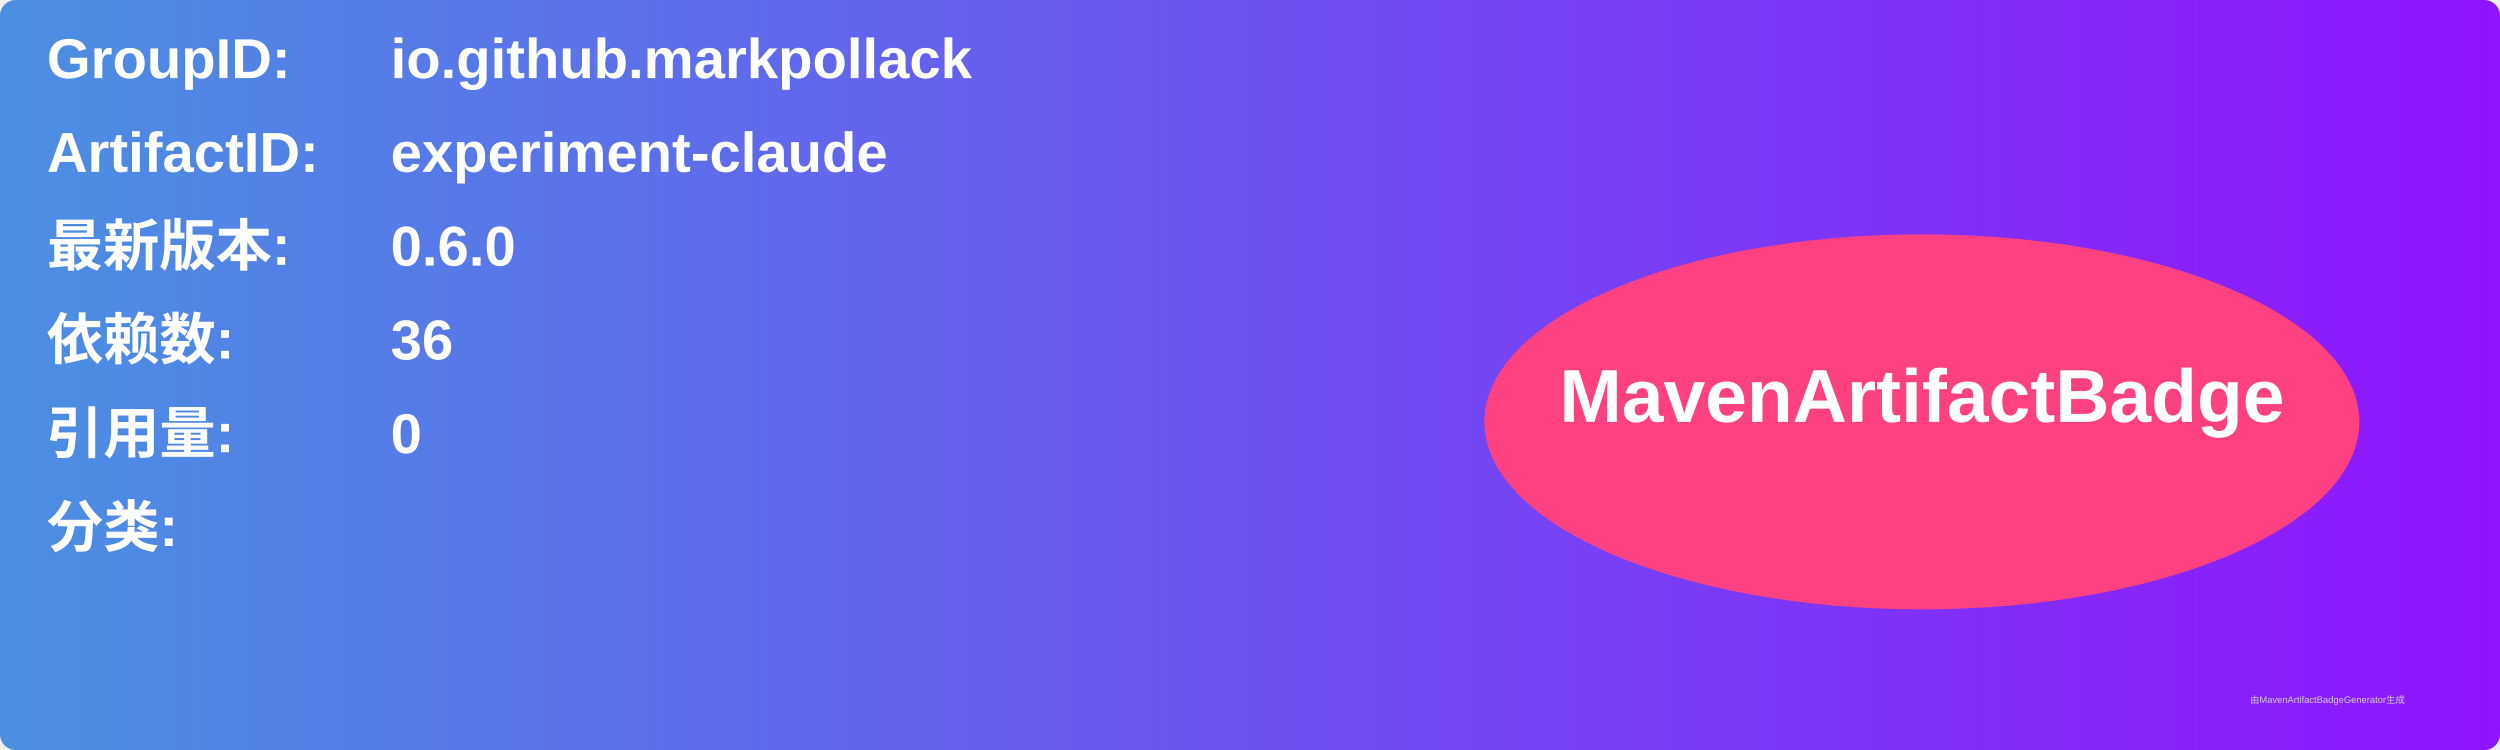
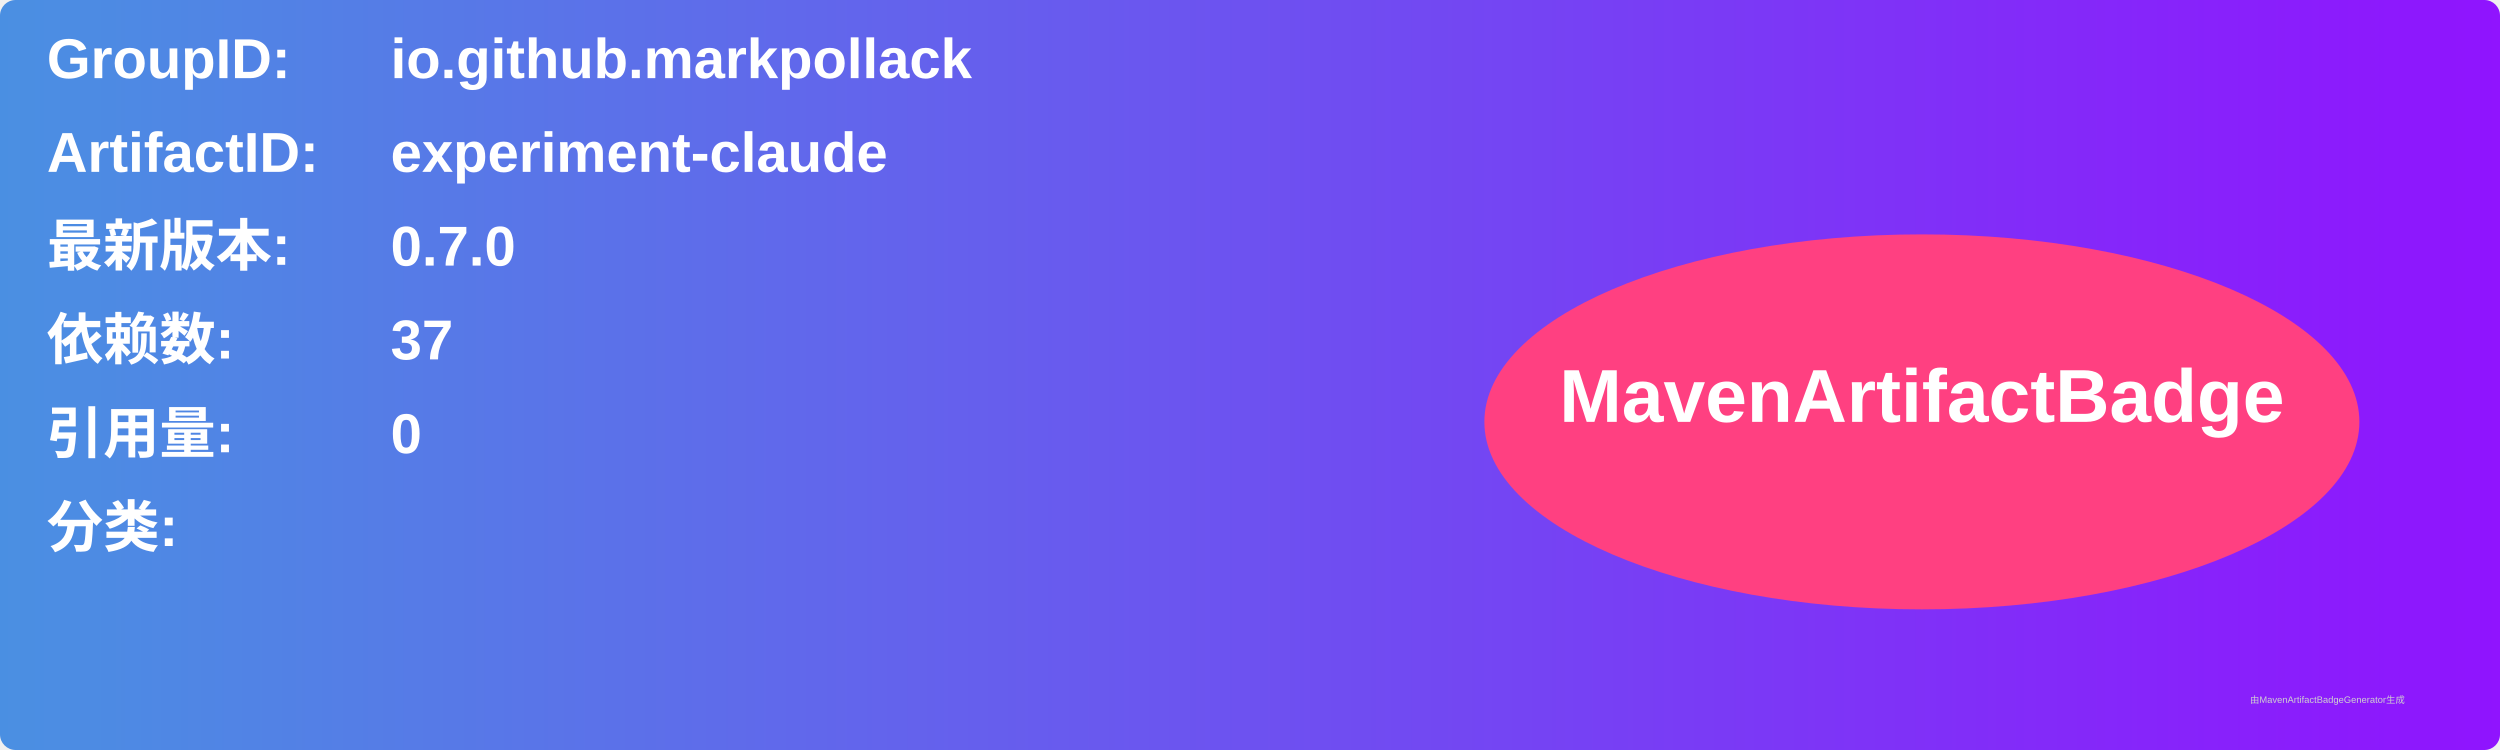
<svg xmlns="http://www.w3.org/2000/svg" width="800" height="240" viewBox="0 0 800 240">
  <linearGradient id="grad" x1="0%" y1="0%" x2="100%" y2="0%">
    <stop offset="0%" stop-color="#4a90e2" />
    <stop offset="100%" stop-color="#9013fe" />
  </linearGradient>
  <rect width="100%" height="100%" rx="5" ry="5" fill="url(#grad)" />
  <g transform="translate(15, 15)">
    <text x="0" y="10" font-family="Arial" font-size="18" fill="white" font-weight="bold" width="260">GroupID:</text>
    <text x="110" y="10" font-family="Arial" font-size="18" fill="white" font-weight="bold" width="460">io.github.markpollack</text>
    <text x="0" y="40" font-family="Arial" font-size="18" fill="white" font-weight="bold" width="260">ArtifactID:</text>
    <text x="110" y="40" font-family="Arial" font-size="18" fill="white" font-weight="bold" width="460">experiment-claude</text>
    <text x="0" y="70" font-family="Arial" font-size="18" fill="white" font-weight="bold">最新版本:</text>
    <text x="110" y="70" font-family="Arial" font-size="18" fill="white" font-weight="bold">
-       <tspan font-weight="bold">0.6.0</tspan>
+       <tspan font-weight="bold">0.7.0</tspan>
    </text>
    <text x="0" y="100" font-family="Arial" font-size="18" fill="white" font-weight="bold">依赖数: </text>
    <text x="110" y="100" font-family="Arial" font-size="18" fill="white">
-       <tspan font-weight="bold">36</tspan>
+       <tspan font-weight="bold">37</tspan>
    </text>
    <text x="0" y="130" font-family="Arial" font-size="18" fill="white" font-weight="bold">引用量: </text>
    <text x="110" y="130" font-family="Arial" font-size="18" fill="white">
      <tspan font-weight="bold">0</tspan>
    </text>
    <text x="0" y="160" font-family="Arial" font-size="18" fill="white" font-weight="bold">分类:</text>
    <text x="10" y="190" font-family="Arial" font-size="10" fill="white">
      <tspan font-weight="bold" />
    </text>
    <ellipse cx="600" cy="120" rx="140" ry="60" fill="#ff4081" />
    <text x="600" y="120" text-anchor="middle" font-family="Arial" font-size="24" fill="white" font-weight="bold">MavenArtifactBadge</text>
  </g>
  <text x="720" y="225" font-family="Arial" font-size="3" fill="#d0d0d0">由MavenArtifactBadgeGenerator生成</text>
</svg>
